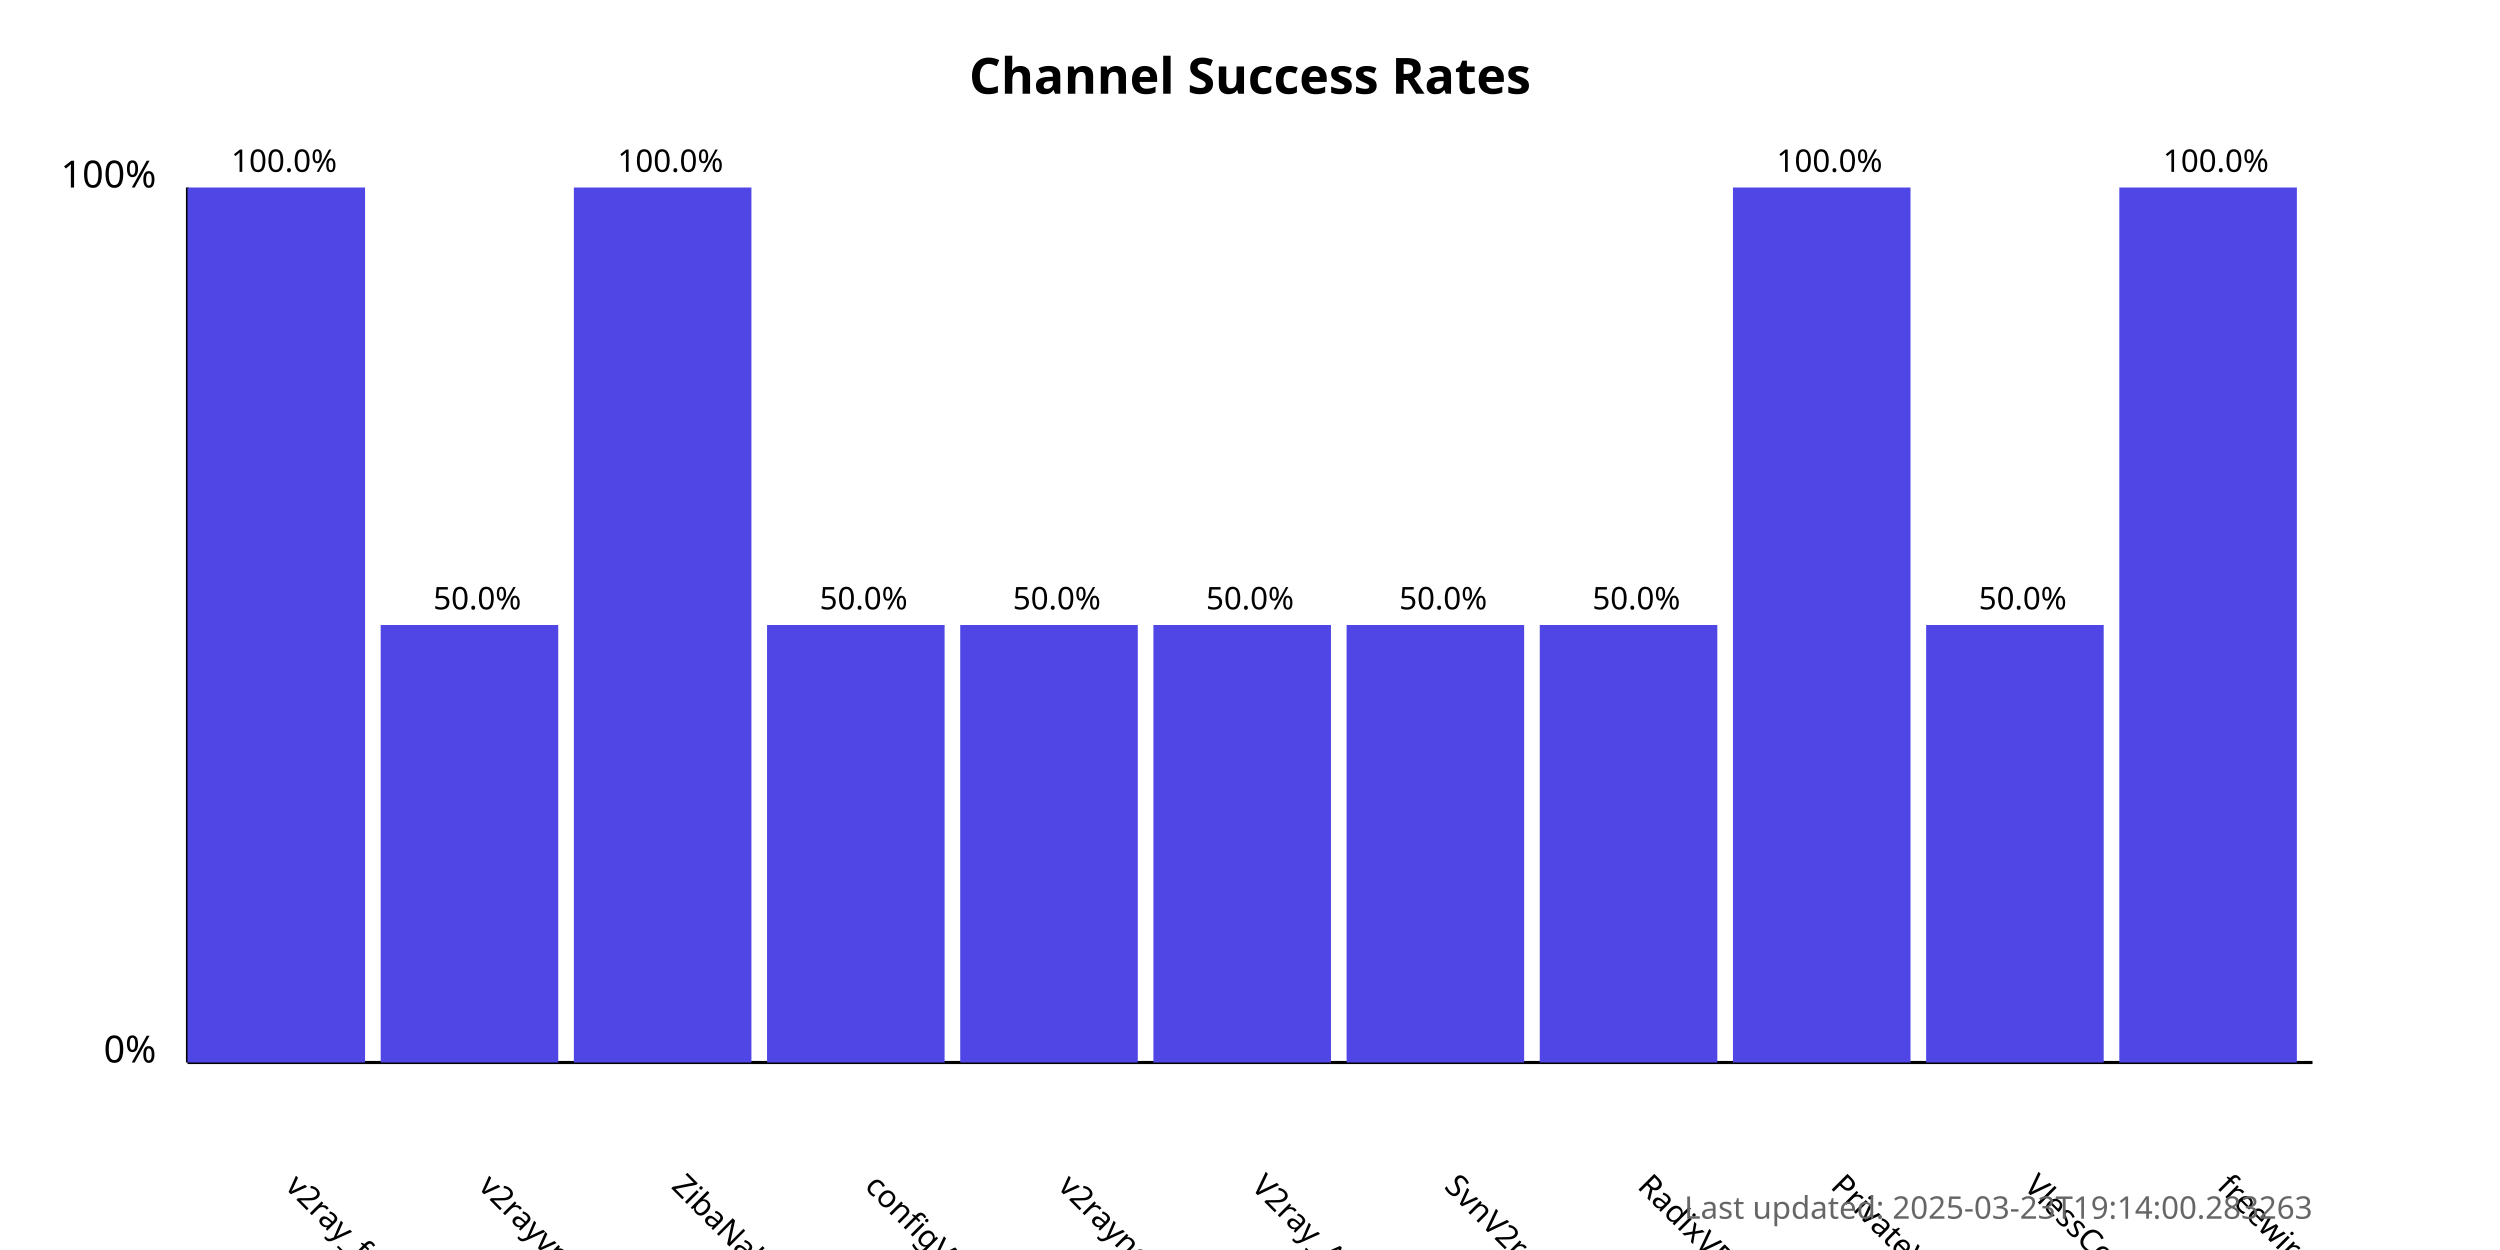
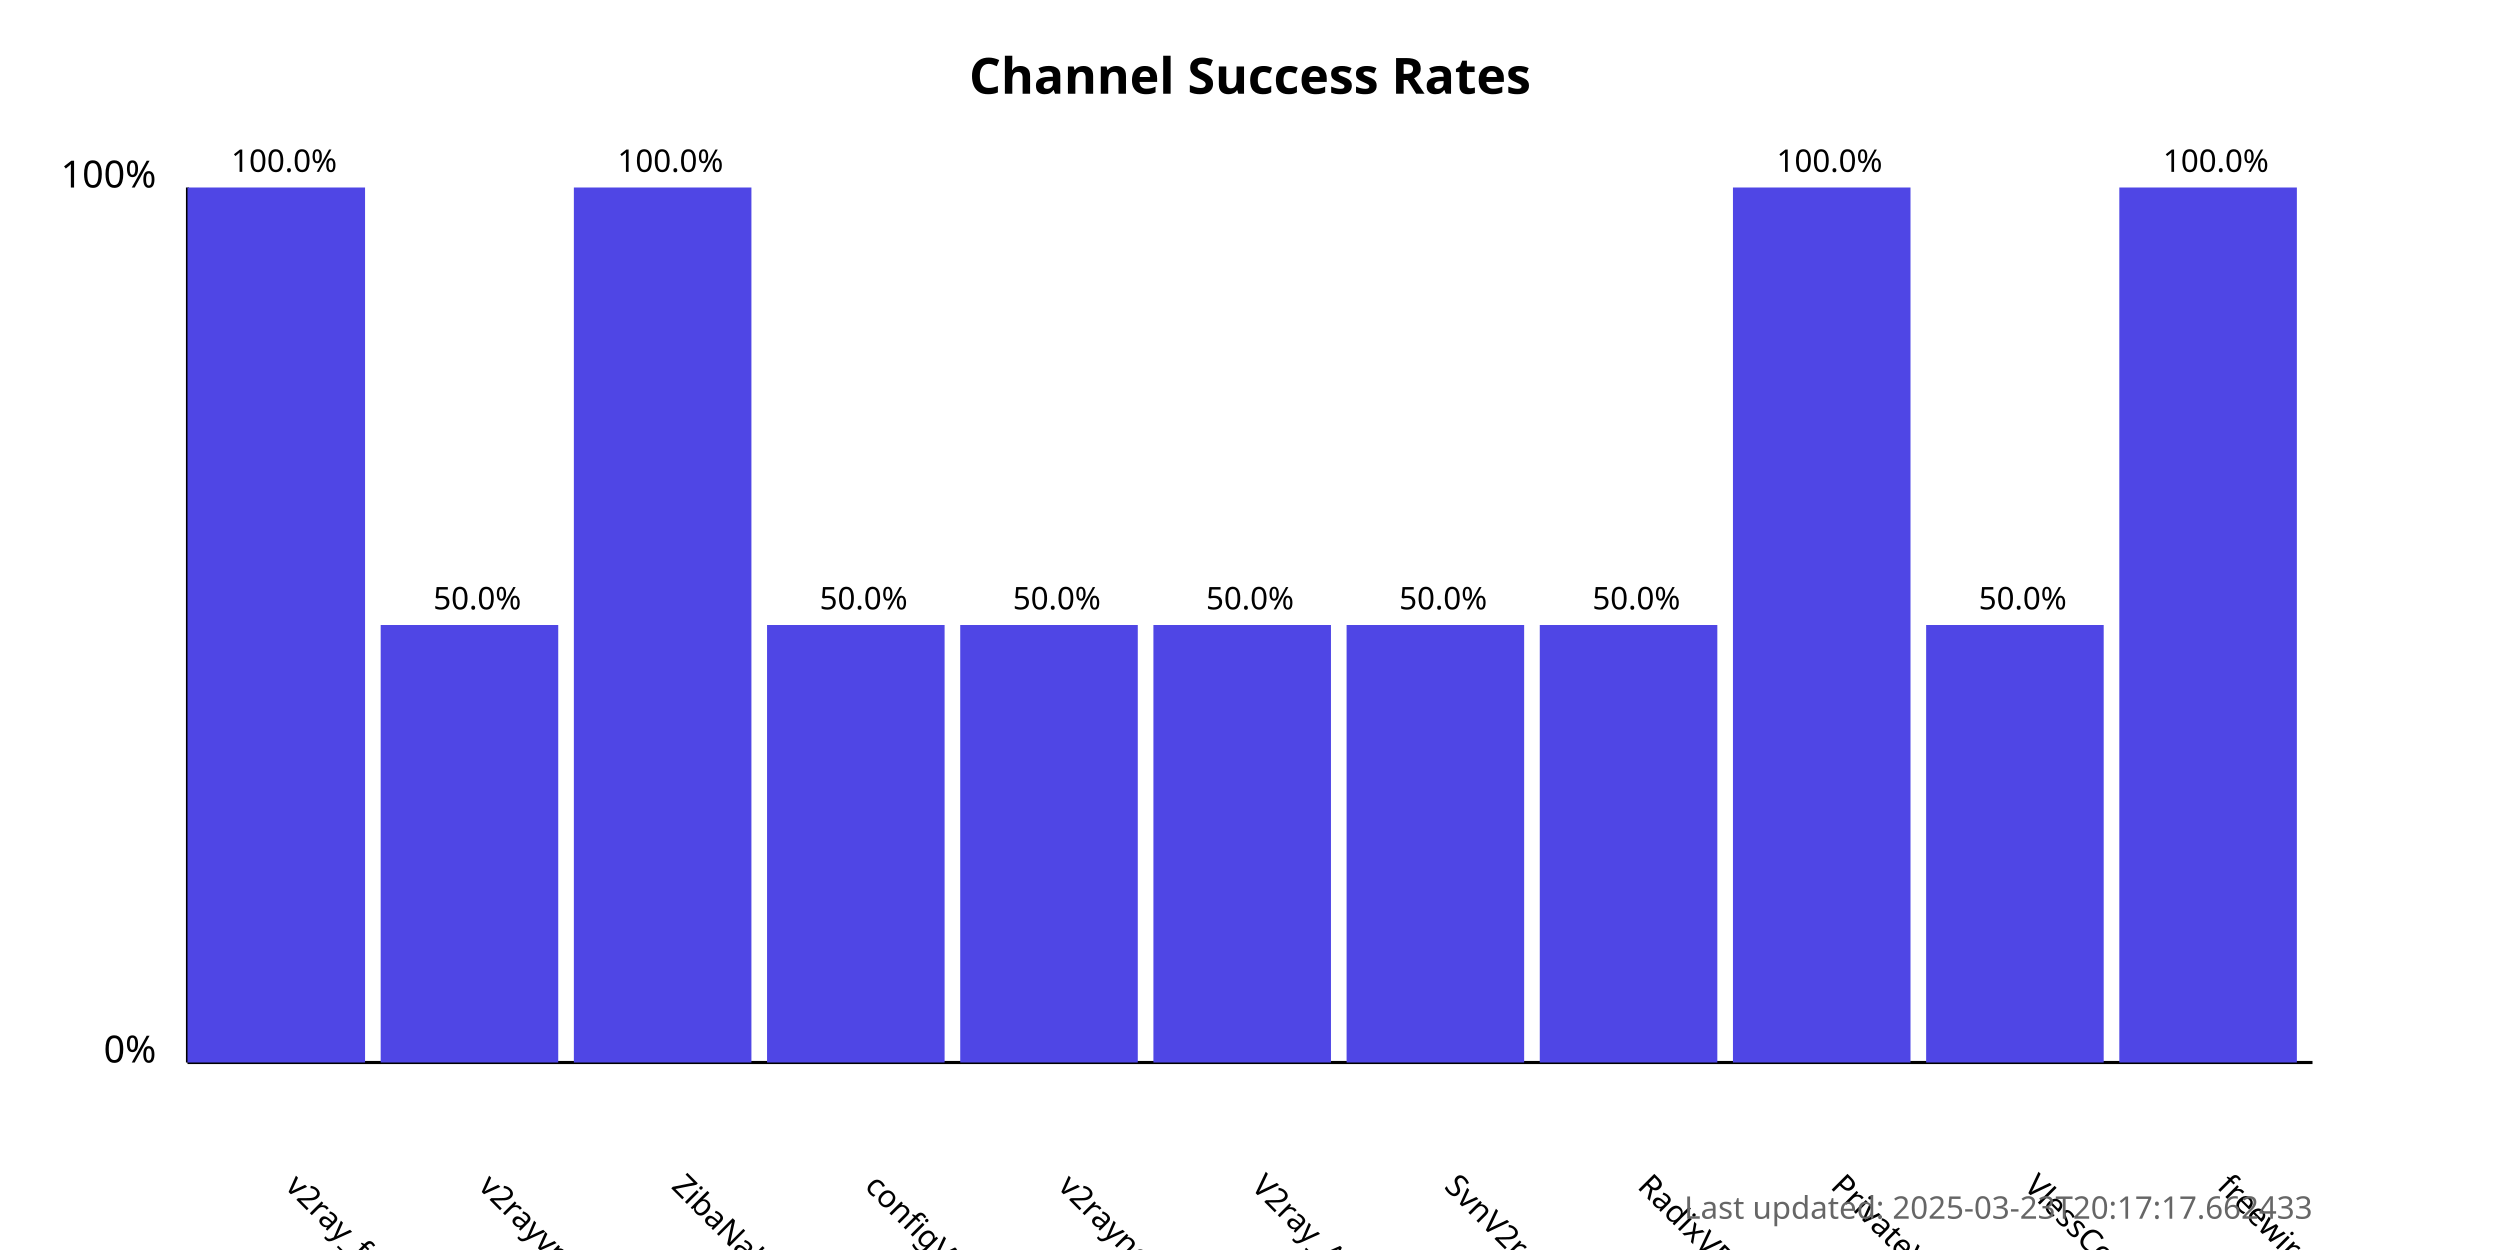
<svg xmlns="http://www.w3.org/2000/svg" width="800" height="400">
  <style>
            .chart-title { font: bold 16px sans-serif; }
            .axis-label { font: 12px sans-serif; }
            .tick-label { font: 10px sans-serif; }
            .bar { fill: #4f46e5; }
            .bar:hover { fill: #6366f1; }
            .timestamp { font: 10px sans-serif; fill: #666; }
        </style>
  <text x="400.0" y="30" text-anchor="middle" class="chart-title">
            Channel Success Rates
        </text>
  <line x1="60" y1="340" x2="60" y2="60" stroke="black" stroke-width="1" />
  <line x1="60" y1="340" x2="740" y2="340" stroke="black" stroke-width="1" />
  <text x="50" y="340" text-anchor="end" class="axis-label">0%</text>
  <text x="50" y="60" text-anchor="end" class="axis-label">100%</text>
  <g>
    <rect x="60" y="60.0" width="56.818" height="280.0" class="bar" />
    <text x="90.909" y="380" transform="rotate(45, 90.90909, 380)" text-anchor="start" class="tick-label">
                v2ray_free_conf
            </text>
    <text x="90.909" y="55.0" text-anchor="middle" class="tick-label">
                100.0%
            </text>
  </g>
  <g>
    <rect x="121.818" y="200.0" width="56.818" height="140.0" class="bar" />
    <text x="152.727" y="380" transform="rotate(45, 152.7273, 380)" text-anchor="start" class="tick-label">
                v2rayvpno
            </text>
    <text x="152.727" y="195.0" text-anchor="middle" class="tick-label">
                50.0%
            </text>
  </g>
  <g>
    <rect x="183.636" y="60.0" width="56.818" height="280.0" class="bar" />
    <text x="214.545" y="380" transform="rotate(45, 214.5455, 380)" text-anchor="start" class="tick-label">
                ZibaNabz
            </text>
    <text x="214.545" y="55.0" text-anchor="middle" class="tick-label">
                100.0%
            </text>
  </g>
  <g>
    <rect x="245.455" y="200.0" width="56.818" height="140.0" class="bar" />
    <text x="276.364" y="380" transform="rotate(45, 276.3636, 380)" text-anchor="start" class="tick-label">
                configV2rayForFree
            </text>
    <text x="276.364" y="195.0" text-anchor="middle" class="tick-label">
                50.0%
            </text>
  </g>
  <g>
    <rect x="307.273" y="200.0" width="56.818" height="140.0" class="bar" />
    <text x="338.182" y="380" transform="rotate(45, 338.1818, 380)" text-anchor="start" class="tick-label">
                v2rayngvpn
            </text>
    <text x="338.182" y="195.0" text-anchor="middle" class="tick-label">
                50.0%
            </text>
  </g>
  <g>
    <rect x="369.091" y="200.0" width="56.818" height="140.0" class="bar" />
    <text x="400.0" y="380" transform="rotate(45, 400.0, 380)" text-anchor="start" class="tick-label">
                V2ray_Alpha
            </text>
    <text x="400.0" y="195.0" text-anchor="middle" class="tick-label">
                50.0%
            </text>
  </g>
  <g>
    <rect x="430.909" y="200.0" width="56.818" height="140.0" class="bar" />
    <text x="461.818" y="380" transform="rotate(45, 461.8182, 380)" text-anchor="start" class="tick-label">
                SvnV2ray
            </text>
    <text x="461.818" y="195.0" text-anchor="middle" class="tick-label">
                50.0%
            </text>
  </g>
  <g>
    <rect x="492.727" y="200.0" width="56.818" height="140.0" class="bar" />
    <text x="523.636" y="380" transform="rotate(45, 523.6364, 380)" text-anchor="start" class="tick-label">
                RadixVPN
            </text>
    <text x="523.636" y="195.0" text-anchor="middle" class="tick-label">
                50.0%
            </text>
  </g>
  <g>
    <rect x="554.545" y="60.0" width="56.818" height="280.0" class="bar" />
    <text x="585.455" y="380" transform="rotate(45, 585.4545, 380)" text-anchor="start" class="tick-label">
                PrivateVPNs
            </text>
    <text x="585.455" y="55.0" text-anchor="middle" class="tick-label">
                100.0%
            </text>
  </g>
  <g>
    <rect x="616.364" y="200.0" width="56.818" height="140.0" class="bar" />
    <text x="647.273" y="380" transform="rotate(45, 647.2727, 380)" text-anchor="start" class="tick-label">
                VlessConfig
            </text>
    <text x="647.273" y="195.0" text-anchor="middle" class="tick-label">
                50.0%
            </text>
  </g>
  <g>
    <rect x="678.182" y="60.0" width="56.818" height="280.0" class="bar" />
    <text x="709.091" y="380" transform="rotate(45, 709.0909, 380)" text-anchor="start" class="tick-label">
                freewireguard
            </text>
    <text x="709.091" y="55.0" text-anchor="middle" class="tick-label">
                100.0%
            </text>
  </g>
  <text x="740" y="390" text-anchor="end" class="timestamp">
-             Last updated: 2025-03-23T19:14:00.283263
+             Last updated: 2025-03-23T20:17:17.662433
        </text>
</svg>
